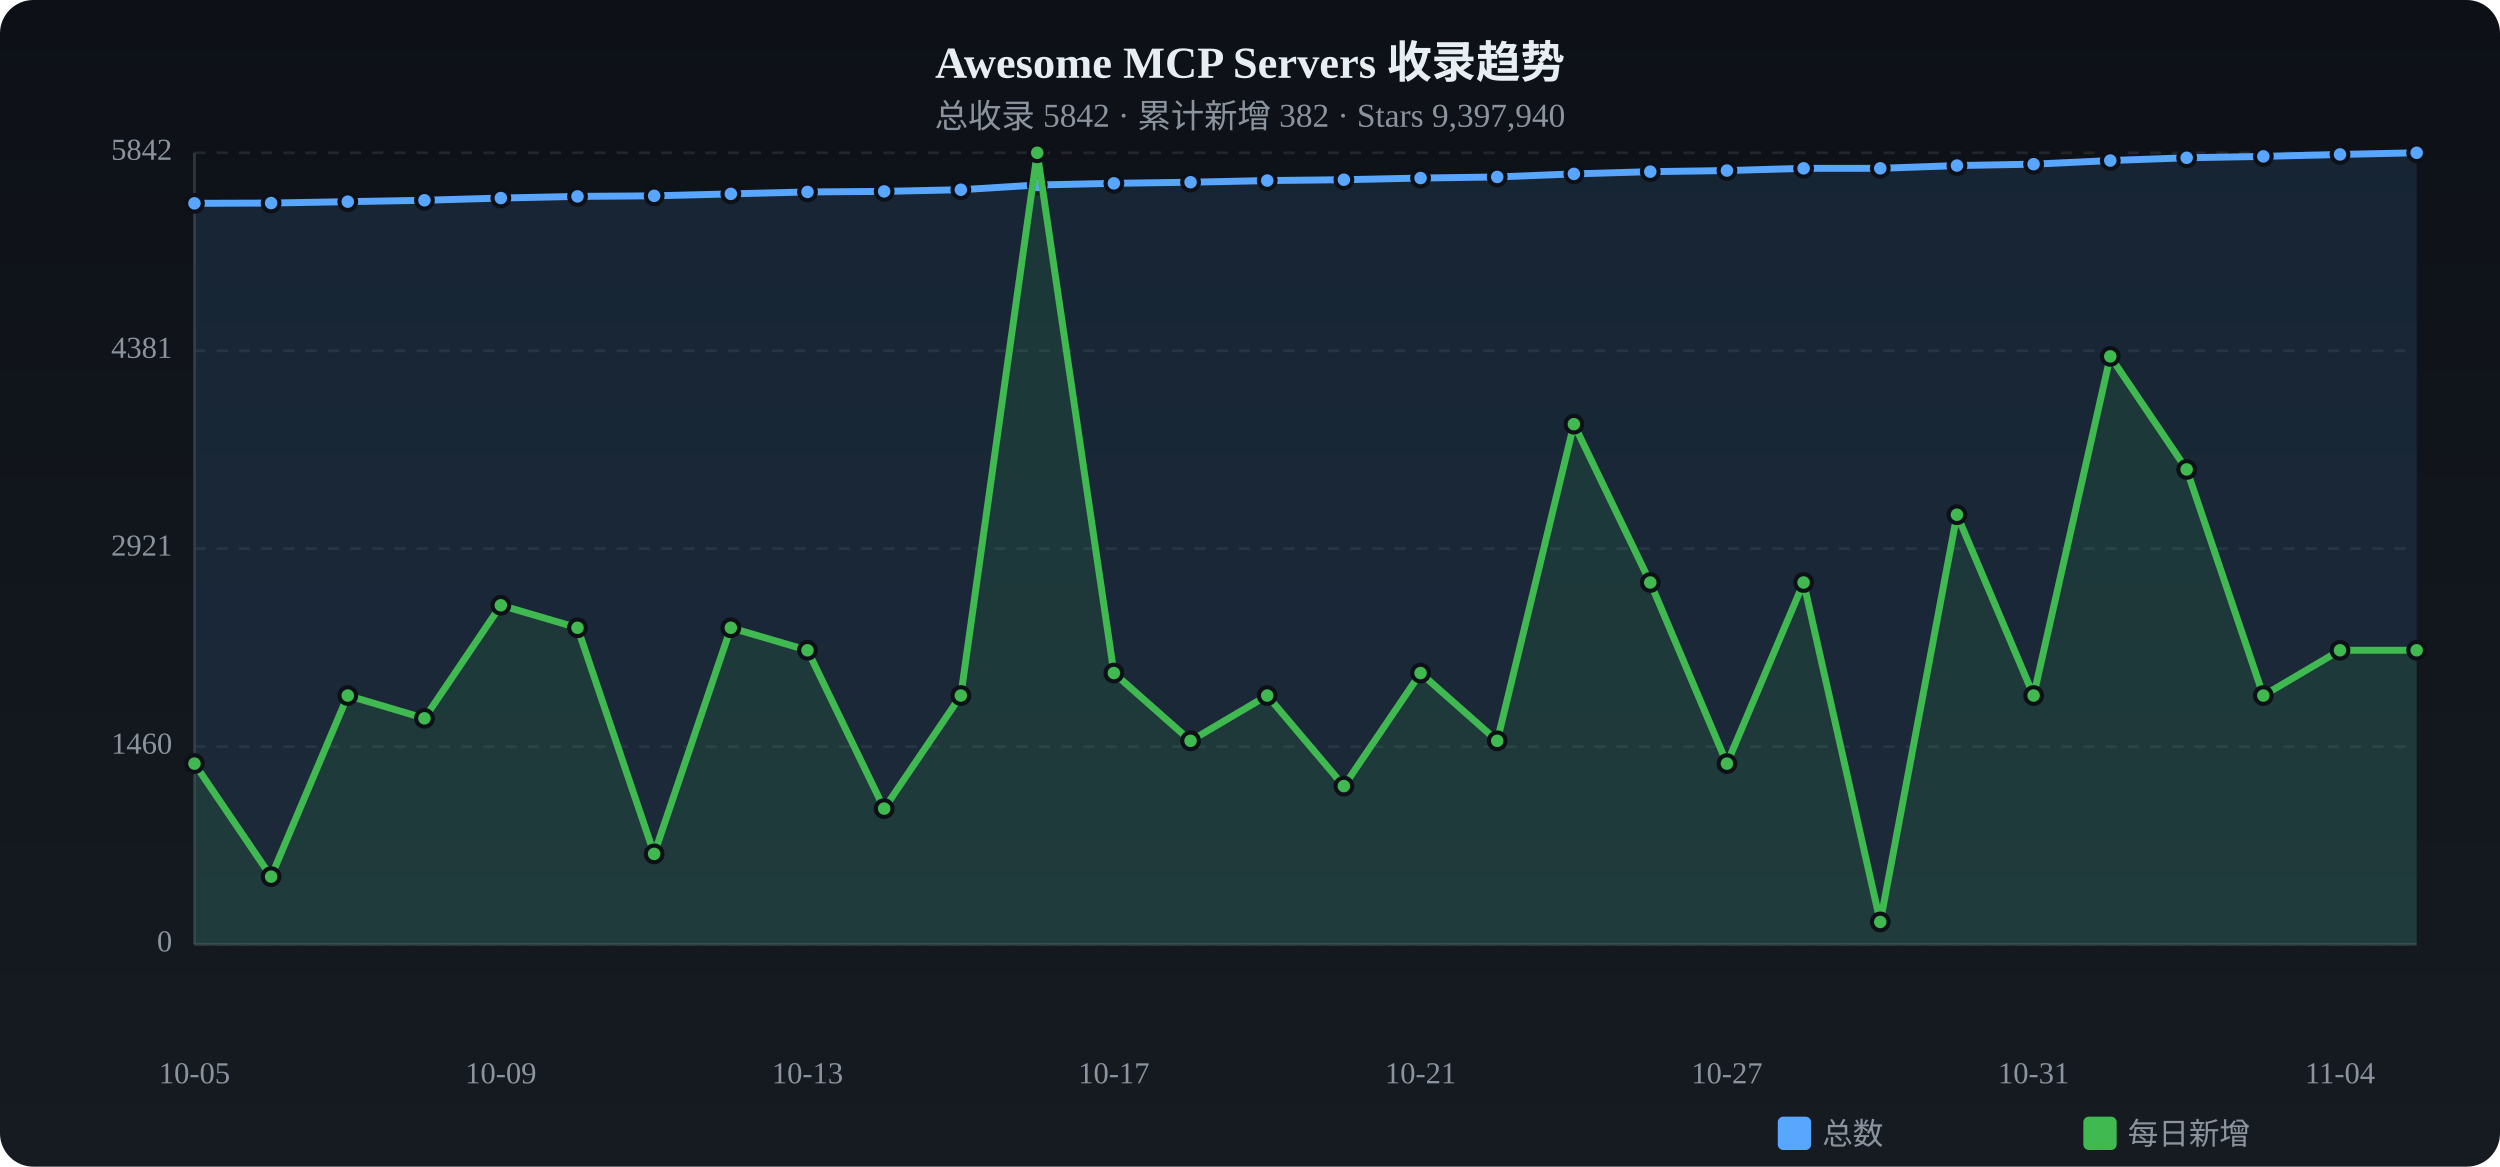
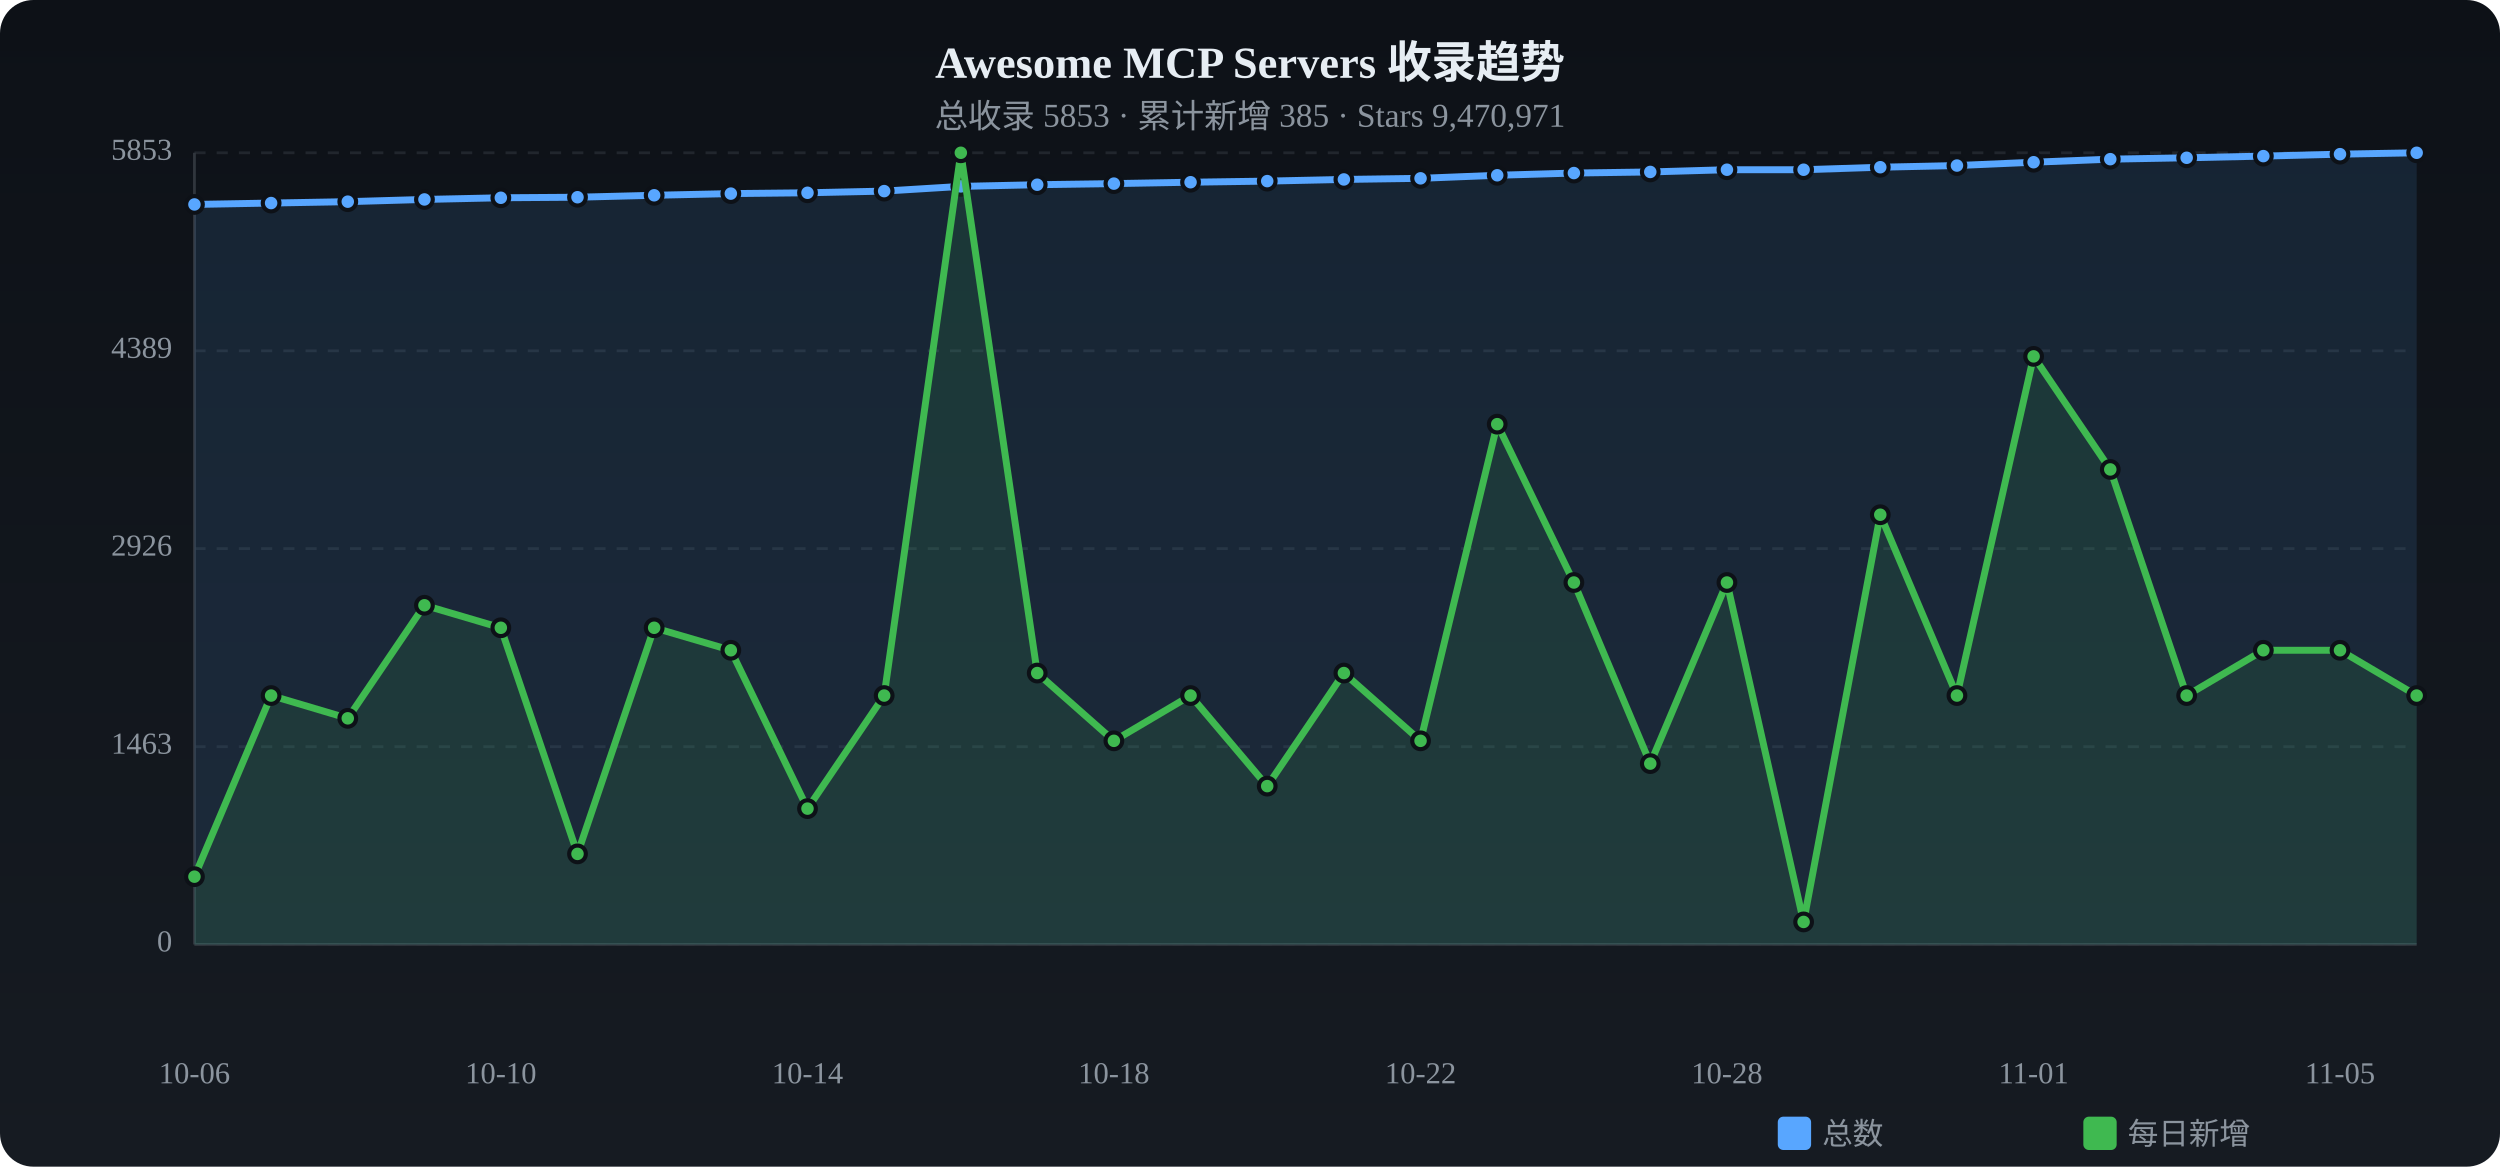
<svg xmlns="http://www.w3.org/2000/svg" viewBox="0 0 900 420" width="900" height="420">
  <defs>
    <linearGradient id="tbg" x1="0%" y1="0%" x2="0%" y2="100%">
      <stop offset="0%" stop-color="#0d1117" />
      <stop offset="100%" stop-color="#161b22" />
    </linearGradient>
  </defs>
  <rect width="900" height="420" rx="12" fill="url(#tbg)" />
  <text x="450.0" y="28" text-anchor="middle" fill="#e6edf3" font-size="16" font-weight="bold">Awesome MCP Servers 收录趋势</text>
-   <text x="450.0" y="46" text-anchor="middle" fill="#8b949e" font-size="12">总收录 5842 · 累计新增 382 · Stars 9,397,940</text>
+   <text x="450.0" y="46" text-anchor="middle" fill="#8b949e" font-size="12">总收录 5853 · 累计新增 385 · Stars 9,470,971</text>
  <text x="62" y="340.0" text-anchor="end" fill="#8b949e" font-size="11" dominant-baseline="middle">0</text>
  <line x1="70" y1="340.0" x2="870" y2="340.0" stroke="#21262d" stroke-dasharray="4 4" />
-   <text x="62" y="268.8" text-anchor="end" fill="#8b949e" font-size="11" dominant-baseline="middle">1460</text>
+   <text x="62" y="268.8" text-anchor="end" fill="#8b949e" font-size="11" dominant-baseline="middle">1463</text>
  <line x1="70" y1="268.8" x2="870" y2="268.8" stroke="#21262d" stroke-dasharray="4 4" />
-   <text x="62" y="197.5" text-anchor="end" fill="#8b949e" font-size="11" dominant-baseline="middle">2921</text>
+   <text x="62" y="197.5" text-anchor="end" fill="#8b949e" font-size="11" dominant-baseline="middle">2926</text>
  <line x1="70" y1="197.5" x2="870" y2="197.5" stroke="#21262d" stroke-dasharray="4 4" />
-   <text x="62" y="126.3" text-anchor="end" fill="#8b949e" font-size="11" dominant-baseline="middle">4381</text>
+   <text x="62" y="126.3" text-anchor="end" fill="#8b949e" font-size="11" dominant-baseline="middle">4389</text>
  <line x1="70" y1="126.3" x2="870" y2="126.3" stroke="#21262d" stroke-dasharray="4 4" />
-   <text x="62" y="55.0" text-anchor="end" fill="#8b949e" font-size="11" dominant-baseline="middle">5842</text>
+   <text x="62" y="55.0" text-anchor="end" fill="#8b949e" font-size="11" dominant-baseline="middle">5853</text>
  <line x1="70" y1="55.0" x2="870" y2="55.0" stroke="#21262d" stroke-dasharray="4 4" />
  <line x1="70" y1="55" x2="70" y2="340" stroke="#30363d" />
  <line x1="70" y1="340" x2="870" y2="340" stroke="#30363d" />
-   <path d="M70.0,73.2 L97.6,73.1 L125.2,72.6 L152.8,72.1 L180.3,71.3 L207.9,70.7 L235.5,70.5 L263.1,69.8 L290.7,69.1 L318.3,68.9 L345.9,68.3 L373.4,66.6 L401.0,66.0 L428.6,65.6 L456.2,65.0 L483.8,64.7 L511.4,64.1 L539.0,63.7 L566.6,62.6 L594.1,61.8 L621.7,61.4 L649.3,60.6 L676.9,60.6 L704.5,59.6 L732.1,59.1 L759.7,57.8 L787.2,56.8 L814.8,56.3 L842.4,55.6 L870.0,55.0 L870.0,340 L70.0,340 Z" fill="#58a6ff" opacity="0.12" />
-   <polyline points="70.0,73.2 97.6,73.1 125.2,72.6 152.8,72.1 180.3,71.3 207.9,70.7 235.5,70.5 263.1,69.8 290.7,69.1 318.3,68.9 345.9,68.3 373.4,66.6 401.0,66.0 428.6,65.6 456.2,65.0 483.8,64.7 511.4,64.1 539.0,63.7 566.6,62.6 594.1,61.8 621.7,61.4 649.3,60.6 676.9,60.6 704.5,59.6 732.1,59.1 759.7,57.8 787.2,56.8 814.8,56.3 842.4,55.6 870.0,55.0" fill="none" stroke="#58a6ff" stroke-width="2.5" stroke-linecap="round" stroke-linejoin="round" />
-   <circle cx="70.0" cy="73.2" r="3" fill="#58a6ff" stroke="#0d1117" stroke-width="1.5" />
+   <path d="M70.0,73.6 L97.6,73.1 L125.2,72.6 L152.8,71.8 L180.3,71.2 L207.9,71.0 L235.5,70.3 L263.1,69.7 L290.7,69.4 L318.3,68.8 L345.9,67.1 L373.4,66.5 L401.0,66.1 L428.6,65.6 L456.2,65.2 L483.8,64.6 L511.4,64.2 L539.0,63.1 L566.6,62.3 L594.1,61.9 L621.7,61.1 L649.3,61.1 L676.9,60.2 L704.5,59.6 L732.1,58.4 L759.7,57.3 L787.2,56.8 L814.8,56.2 L842.4,55.5 L870.0,55.0 L870.0,340 L70.0,340 Z" fill="#58a6ff" opacity="0.12" />
+   <polyline points="70.0,73.6 97.6,73.1 125.2,72.6 152.8,71.8 180.3,71.2 207.9,71.0 235.5,70.3 263.1,69.7 290.7,69.4 318.3,68.8 345.9,67.1 373.4,66.5 401.0,66.1 428.6,65.6 456.2,65.2 483.8,64.6 511.4,64.2 539.0,63.1 566.6,62.3 594.1,61.9 621.7,61.1 649.3,61.1 676.9,60.2 704.5,59.6 732.1,58.4 759.7,57.3 787.2,56.8 814.8,56.2 842.4,55.5 870.0,55.0" fill="none" stroke="#58a6ff" stroke-width="2.5" stroke-linecap="round" stroke-linejoin="round" />
+   <circle cx="70.0" cy="73.6" r="3" fill="#58a6ff" stroke="#0d1117" stroke-width="1.5" />
  <circle cx="97.6" cy="73.1" r="3" fill="#58a6ff" stroke="#0d1117" stroke-width="1.5" />
  <circle cx="125.2" cy="72.6" r="3" fill="#58a6ff" stroke="#0d1117" stroke-width="1.5" />
-   <circle cx="152.8" cy="72.1" r="3" fill="#58a6ff" stroke="#0d1117" stroke-width="1.5" />
-   <circle cx="180.3" cy="71.3" r="3" fill="#58a6ff" stroke="#0d1117" stroke-width="1.5" />
-   <circle cx="207.9" cy="70.7" r="3" fill="#58a6ff" stroke="#0d1117" stroke-width="1.5" />
-   <circle cx="235.5" cy="70.5" r="3" fill="#58a6ff" stroke="#0d1117" stroke-width="1.5" />
-   <circle cx="263.1" cy="69.8" r="3" fill="#58a6ff" stroke="#0d1117" stroke-width="1.5" />
-   <circle cx="290.7" cy="69.1" r="3" fill="#58a6ff" stroke="#0d1117" stroke-width="1.5" />
-   <circle cx="318.3" cy="68.9" r="3" fill="#58a6ff" stroke="#0d1117" stroke-width="1.5" />
-   <circle cx="345.9" cy="68.3" r="3" fill="#58a6ff" stroke="#0d1117" stroke-width="1.5" />
-   <circle cx="373.4" cy="66.6" r="3" fill="#58a6ff" stroke="#0d1117" stroke-width="1.5" />
-   <circle cx="401.0" cy="66.0" r="3" fill="#58a6ff" stroke="#0d1117" stroke-width="1.5" />
+   <circle cx="152.8" cy="71.8" r="3" fill="#58a6ff" stroke="#0d1117" stroke-width="1.5" />
+   <circle cx="180.3" cy="71.2" r="3" fill="#58a6ff" stroke="#0d1117" stroke-width="1.5" />
+   <circle cx="207.9" cy="71.0" r="3" fill="#58a6ff" stroke="#0d1117" stroke-width="1.5" />
+   <circle cx="235.5" cy="70.3" r="3" fill="#58a6ff" stroke="#0d1117" stroke-width="1.5" />
+   <circle cx="263.1" cy="69.7" r="3" fill="#58a6ff" stroke="#0d1117" stroke-width="1.5" />
+   <circle cx="290.7" cy="69.4" r="3" fill="#58a6ff" stroke="#0d1117" stroke-width="1.5" />
+   <circle cx="318.3" cy="68.8" r="3" fill="#58a6ff" stroke="#0d1117" stroke-width="1.5" />
+   <circle cx="345.9" cy="67.1" r="3" fill="#58a6ff" stroke="#0d1117" stroke-width="1.5" />
+   <circle cx="373.4" cy="66.5" r="3" fill="#58a6ff" stroke="#0d1117" stroke-width="1.5" />
+   <circle cx="401.0" cy="66.1" r="3" fill="#58a6ff" stroke="#0d1117" stroke-width="1.5" />
  <circle cx="428.6" cy="65.6" r="3" fill="#58a6ff" stroke="#0d1117" stroke-width="1.5" />
-   <circle cx="456.2" cy="65.0" r="3" fill="#58a6ff" stroke="#0d1117" stroke-width="1.5" />
-   <circle cx="483.8" cy="64.7" r="3" fill="#58a6ff" stroke="#0d1117" stroke-width="1.5" />
-   <circle cx="511.4" cy="64.1" r="3" fill="#58a6ff" stroke="#0d1117" stroke-width="1.5" />
-   <circle cx="539.0" cy="63.7" r="3" fill="#58a6ff" stroke="#0d1117" stroke-width="1.5" />
-   <circle cx="566.6" cy="62.6" r="3" fill="#58a6ff" stroke="#0d1117" stroke-width="1.5" />
-   <circle cx="594.1" cy="61.8" r="3" fill="#58a6ff" stroke="#0d1117" stroke-width="1.5" />
-   <circle cx="621.7" cy="61.4" r="3" fill="#58a6ff" stroke="#0d1117" stroke-width="1.5" />
-   <circle cx="649.3" cy="60.6" r="3" fill="#58a6ff" stroke="#0d1117" stroke-width="1.5" />
-   <circle cx="676.9" cy="60.6" r="3" fill="#58a6ff" stroke="#0d1117" stroke-width="1.5" />
+   <circle cx="456.2" cy="65.2" r="3" fill="#58a6ff" stroke="#0d1117" stroke-width="1.5" />
+   <circle cx="483.8" cy="64.6" r="3" fill="#58a6ff" stroke="#0d1117" stroke-width="1.5" />
+   <circle cx="511.4" cy="64.2" r="3" fill="#58a6ff" stroke="#0d1117" stroke-width="1.5" />
+   <circle cx="539.0" cy="63.1" r="3" fill="#58a6ff" stroke="#0d1117" stroke-width="1.5" />
+   <circle cx="566.6" cy="62.3" r="3" fill="#58a6ff" stroke="#0d1117" stroke-width="1.5" />
+   <circle cx="594.1" cy="61.9" r="3" fill="#58a6ff" stroke="#0d1117" stroke-width="1.5" />
+   <circle cx="621.7" cy="61.1" r="3" fill="#58a6ff" stroke="#0d1117" stroke-width="1.5" />
+   <circle cx="649.3" cy="61.1" r="3" fill="#58a6ff" stroke="#0d1117" stroke-width="1.5" />
+   <circle cx="676.9" cy="60.2" r="3" fill="#58a6ff" stroke="#0d1117" stroke-width="1.5" />
  <circle cx="704.5" cy="59.6" r="3" fill="#58a6ff" stroke="#0d1117" stroke-width="1.5" />
-   <circle cx="732.1" cy="59.1" r="3" fill="#58a6ff" stroke="#0d1117" stroke-width="1.5" />
-   <circle cx="759.7" cy="57.8" r="3" fill="#58a6ff" stroke="#0d1117" stroke-width="1.5" />
+   <circle cx="732.1" cy="58.4" r="3" fill="#58a6ff" stroke="#0d1117" stroke-width="1.5" />
+   <circle cx="759.7" cy="57.3" r="3" fill="#58a6ff" stroke="#0d1117" stroke-width="1.5" />
  <circle cx="787.2" cy="56.8" r="3" fill="#58a6ff" stroke="#0d1117" stroke-width="1.5" />
-   <circle cx="814.8" cy="56.3" r="3" fill="#58a6ff" stroke="#0d1117" stroke-width="1.5" />
-   <circle cx="842.4" cy="55.6" r="3" fill="#58a6ff" stroke="#0d1117" stroke-width="1.5" />
+   <circle cx="814.8" cy="56.2" r="3" fill="#58a6ff" stroke="#0d1117" stroke-width="1.5" />
+   <circle cx="842.4" cy="55.5" r="3" fill="#58a6ff" stroke="#0d1117" stroke-width="1.5" />
  <circle cx="870.0" cy="55.0" r="3" fill="#58a6ff" stroke="#0d1117" stroke-width="1.5" />
-   <path d="M70.0,274.9 L97.6,315.6 L125.2,250.4 L152.8,258.6 L180.3,217.9 L207.9,226.0 L235.5,307.4 L263.1,226.0 L290.7,234.1 L318.3,291.1 L345.9,250.4 L373.4,55.0 L401.0,242.3 L428.6,266.7 L456.2,250.4 L483.8,283.0 L511.4,242.3 L539.0,266.7 L566.6,152.7 L594.1,209.7 L621.7,274.9 L649.3,209.7 L676.9,331.9 L704.5,185.3 L732.1,250.4 L759.7,128.3 L787.2,169.0 L814.8,250.4 L842.4,234.1 L870.0,234.1 L870.0,340 L70.0,340 Z" fill="#3fb950" opacity="0.12" />
-   <polyline points="70.0,274.9 97.6,315.6 125.2,250.4 152.8,258.6 180.3,217.9 207.9,226.0 235.5,307.4 263.1,226.0 290.7,234.1 318.3,291.1 345.9,250.4 373.4,55.0 401.0,242.3 428.6,266.7 456.2,250.4 483.8,283.0 511.4,242.3 539.0,266.7 566.6,152.7 594.1,209.7 621.7,274.9 649.3,209.7 676.9,331.9 704.5,185.3 732.1,250.4 759.7,128.3 787.2,169.0 814.8,250.4 842.4,234.1 870.0,234.1" fill="none" stroke="#3fb950" stroke-width="2.5" stroke-linecap="round" stroke-linejoin="round" />
-   <circle cx="70.0" cy="274.9" r="3" fill="#3fb950" stroke="#0d1117" stroke-width="1.5" />
-   <circle cx="97.6" cy="315.6" r="3" fill="#3fb950" stroke="#0d1117" stroke-width="1.5" />
-   <circle cx="125.2" cy="250.4" r="3" fill="#3fb950" stroke="#0d1117" stroke-width="1.5" />
-   <circle cx="152.8" cy="258.6" r="3" fill="#3fb950" stroke="#0d1117" stroke-width="1.5" />
-   <circle cx="180.3" cy="217.9" r="3" fill="#3fb950" stroke="#0d1117" stroke-width="1.5" />
-   <circle cx="207.9" cy="226.0" r="3" fill="#3fb950" stroke="#0d1117" stroke-width="1.5" />
-   <circle cx="235.5" cy="307.4" r="3" fill="#3fb950" stroke="#0d1117" stroke-width="1.5" />
-   <circle cx="263.1" cy="226.0" r="3" fill="#3fb950" stroke="#0d1117" stroke-width="1.5" />
-   <circle cx="290.7" cy="234.1" r="3" fill="#3fb950" stroke="#0d1117" stroke-width="1.5" />
-   <circle cx="318.3" cy="291.1" r="3" fill="#3fb950" stroke="#0d1117" stroke-width="1.5" />
-   <circle cx="345.9" cy="250.4" r="3" fill="#3fb950" stroke="#0d1117" stroke-width="1.5" />
-   <circle cx="373.4" cy="55.0" r="3" fill="#3fb950" stroke="#0d1117" stroke-width="1.5" />
-   <circle cx="401.0" cy="242.3" r="3" fill="#3fb950" stroke="#0d1117" stroke-width="1.5" />
-   <circle cx="428.6" cy="266.7" r="3" fill="#3fb950" stroke="#0d1117" stroke-width="1.5" />
-   <circle cx="456.2" cy="250.4" r="3" fill="#3fb950" stroke="#0d1117" stroke-width="1.5" />
-   <circle cx="483.8" cy="283.0" r="3" fill="#3fb950" stroke="#0d1117" stroke-width="1.5" />
-   <circle cx="511.4" cy="242.3" r="3" fill="#3fb950" stroke="#0d1117" stroke-width="1.5" />
-   <circle cx="539.0" cy="266.7" r="3" fill="#3fb950" stroke="#0d1117" stroke-width="1.5" />
-   <circle cx="566.6" cy="152.7" r="3" fill="#3fb950" stroke="#0d1117" stroke-width="1.5" />
-   <circle cx="594.1" cy="209.7" r="3" fill="#3fb950" stroke="#0d1117" stroke-width="1.5" />
-   <circle cx="621.7" cy="274.9" r="3" fill="#3fb950" stroke="#0d1117" stroke-width="1.5" />
-   <circle cx="649.3" cy="209.7" r="3" fill="#3fb950" stroke="#0d1117" stroke-width="1.5" />
-   <circle cx="676.9" cy="331.9" r="3" fill="#3fb950" stroke="#0d1117" stroke-width="1.5" />
-   <circle cx="704.5" cy="185.3" r="3" fill="#3fb950" stroke="#0d1117" stroke-width="1.5" />
-   <circle cx="732.1" cy="250.4" r="3" fill="#3fb950" stroke="#0d1117" stroke-width="1.5" />
-   <circle cx="759.7" cy="128.3" r="3" fill="#3fb950" stroke="#0d1117" stroke-width="1.5" />
-   <circle cx="787.2" cy="169.0" r="3" fill="#3fb950" stroke="#0d1117" stroke-width="1.5" />
-   <circle cx="814.8" cy="250.4" r="3" fill="#3fb950" stroke="#0d1117" stroke-width="1.5" />
+   <path d="M70.0,315.6 L97.6,250.4 L125.2,258.6 L152.8,217.9 L180.3,226.0 L207.9,307.4 L235.5,226.0 L263.1,234.1 L290.7,291.1 L318.3,250.4 L345.9,55.0 L373.4,242.3 L401.0,266.7 L428.6,250.4 L456.2,283.0 L483.8,242.3 L511.4,266.7 L539.0,152.7 L566.6,209.7 L594.1,274.9 L621.7,209.7 L649.3,331.9 L676.9,185.3 L704.5,250.4 L732.1,128.3 L759.7,169.0 L787.2,250.4 L814.8,234.1 L842.4,234.1 L870.0,250.4 L870.0,340 L70.0,340 Z" fill="#3fb950" opacity="0.12" />
+   <polyline points="70.0,315.6 97.6,250.4 125.2,258.6 152.8,217.9 180.3,226.0 207.9,307.4 235.5,226.0 263.1,234.1 290.7,291.1 318.3,250.4 345.9,55.0 373.4,242.3 401.0,266.7 428.6,250.4 456.2,283.0 483.8,242.3 511.4,266.7 539.0,152.7 566.6,209.7 594.1,274.9 621.7,209.7 649.3,331.9 676.9,185.3 704.5,250.4 732.1,128.3 759.7,169.0 787.2,250.4 814.8,234.1 842.4,234.1 870.0,250.4" fill="none" stroke="#3fb950" stroke-width="2.5" stroke-linecap="round" stroke-linejoin="round" />
+   <circle cx="70.0" cy="315.6" r="3" fill="#3fb950" stroke="#0d1117" stroke-width="1.5" />
+   <circle cx="97.6" cy="250.4" r="3" fill="#3fb950" stroke="#0d1117" stroke-width="1.5" />
+   <circle cx="125.2" cy="258.6" r="3" fill="#3fb950" stroke="#0d1117" stroke-width="1.5" />
+   <circle cx="152.8" cy="217.9" r="3" fill="#3fb950" stroke="#0d1117" stroke-width="1.5" />
+   <circle cx="180.3" cy="226.0" r="3" fill="#3fb950" stroke="#0d1117" stroke-width="1.5" />
+   <circle cx="207.9" cy="307.4" r="3" fill="#3fb950" stroke="#0d1117" stroke-width="1.5" />
+   <circle cx="235.5" cy="226.0" r="3" fill="#3fb950" stroke="#0d1117" stroke-width="1.5" />
+   <circle cx="263.1" cy="234.1" r="3" fill="#3fb950" stroke="#0d1117" stroke-width="1.5" />
+   <circle cx="290.7" cy="291.1" r="3" fill="#3fb950" stroke="#0d1117" stroke-width="1.5" />
+   <circle cx="318.3" cy="250.4" r="3" fill="#3fb950" stroke="#0d1117" stroke-width="1.5" />
+   <circle cx="345.9" cy="55.0" r="3" fill="#3fb950" stroke="#0d1117" stroke-width="1.5" />
+   <circle cx="373.4" cy="242.3" r="3" fill="#3fb950" stroke="#0d1117" stroke-width="1.5" />
+   <circle cx="401.0" cy="266.7" r="3" fill="#3fb950" stroke="#0d1117" stroke-width="1.5" />
+   <circle cx="428.6" cy="250.4" r="3" fill="#3fb950" stroke="#0d1117" stroke-width="1.5" />
+   <circle cx="456.2" cy="283.0" r="3" fill="#3fb950" stroke="#0d1117" stroke-width="1.5" />
+   <circle cx="483.8" cy="242.3" r="3" fill="#3fb950" stroke="#0d1117" stroke-width="1.5" />
+   <circle cx="511.4" cy="266.7" r="3" fill="#3fb950" stroke="#0d1117" stroke-width="1.5" />
+   <circle cx="539.0" cy="152.7" r="3" fill="#3fb950" stroke="#0d1117" stroke-width="1.5" />
+   <circle cx="566.6" cy="209.7" r="3" fill="#3fb950" stroke="#0d1117" stroke-width="1.5" />
+   <circle cx="594.1" cy="274.9" r="3" fill="#3fb950" stroke="#0d1117" stroke-width="1.5" />
+   <circle cx="621.7" cy="209.7" r="3" fill="#3fb950" stroke="#0d1117" stroke-width="1.5" />
+   <circle cx="649.3" cy="331.9" r="3" fill="#3fb950" stroke="#0d1117" stroke-width="1.5" />
+   <circle cx="676.9" cy="185.3" r="3" fill="#3fb950" stroke="#0d1117" stroke-width="1.5" />
+   <circle cx="704.5" cy="250.4" r="3" fill="#3fb950" stroke="#0d1117" stroke-width="1.5" />
+   <circle cx="732.1" cy="128.3" r="3" fill="#3fb950" stroke="#0d1117" stroke-width="1.5" />
+   <circle cx="759.7" cy="169.0" r="3" fill="#3fb950" stroke="#0d1117" stroke-width="1.5" />
+   <circle cx="787.2" cy="250.4" r="3" fill="#3fb950" stroke="#0d1117" stroke-width="1.5" />
+   <circle cx="814.8" cy="234.1" r="3" fill="#3fb950" stroke="#0d1117" stroke-width="1.5" />
  <circle cx="842.4" cy="234.1" r="3" fill="#3fb950" stroke="#0d1117" stroke-width="1.5" />
-   <circle cx="870.0" cy="234.1" r="3" fill="#3fb950" stroke="#0d1117" stroke-width="1.5" />
-   <text x="70.0" y="390" text-anchor="middle" fill="#8b949e" font-size="11">10-05</text>
-   <text x="180.3" y="390" text-anchor="middle" fill="#8b949e" font-size="11">10-09</text>
-   <text x="290.7" y="390" text-anchor="middle" fill="#8b949e" font-size="11">10-13</text>
-   <text x="401.0" y="390" text-anchor="middle" fill="#8b949e" font-size="11">10-17</text>
-   <text x="511.4" y="390" text-anchor="middle" fill="#8b949e" font-size="11">10-21</text>
-   <text x="621.7" y="390" text-anchor="middle" fill="#8b949e" font-size="11">10-27</text>
-   <text x="732.1" y="390" text-anchor="middle" fill="#8b949e" font-size="11">10-31</text>
-   <text x="842.4" y="390" text-anchor="middle" fill="#8b949e" font-size="11">11-04</text>
+   <circle cx="870.0" cy="250.4" r="3" fill="#3fb950" stroke="#0d1117" stroke-width="1.5" />
+   <text x="70.0" y="390" text-anchor="middle" fill="#8b949e" font-size="11">10-06</text>
+   <text x="180.3" y="390" text-anchor="middle" fill="#8b949e" font-size="11">10-10</text>
+   <text x="290.7" y="390" text-anchor="middle" fill="#8b949e" font-size="11">10-14</text>
+   <text x="401.0" y="390" text-anchor="middle" fill="#8b949e" font-size="11">10-18</text>
+   <text x="511.4" y="390" text-anchor="middle" fill="#8b949e" font-size="11">10-22</text>
+   <text x="621.7" y="390" text-anchor="middle" fill="#8b949e" font-size="11">10-28</text>
+   <text x="732.1" y="390" text-anchor="middle" fill="#8b949e" font-size="11">11-01</text>
+   <text x="842.4" y="390" text-anchor="middle" fill="#8b949e" font-size="11">11-05</text>
  <rect x="640" y="402" width="12" height="12" rx="2" fill="#58a6ff" />
  <text x="656" y="412" fill="#8b949e" font-size="11">总数</text>
  <rect x="750" y="402" width="12" height="12" rx="2" fill="#3fb950" />
  <text x="766" y="412" fill="#8b949e" font-size="11">每日新增</text>
</svg>
